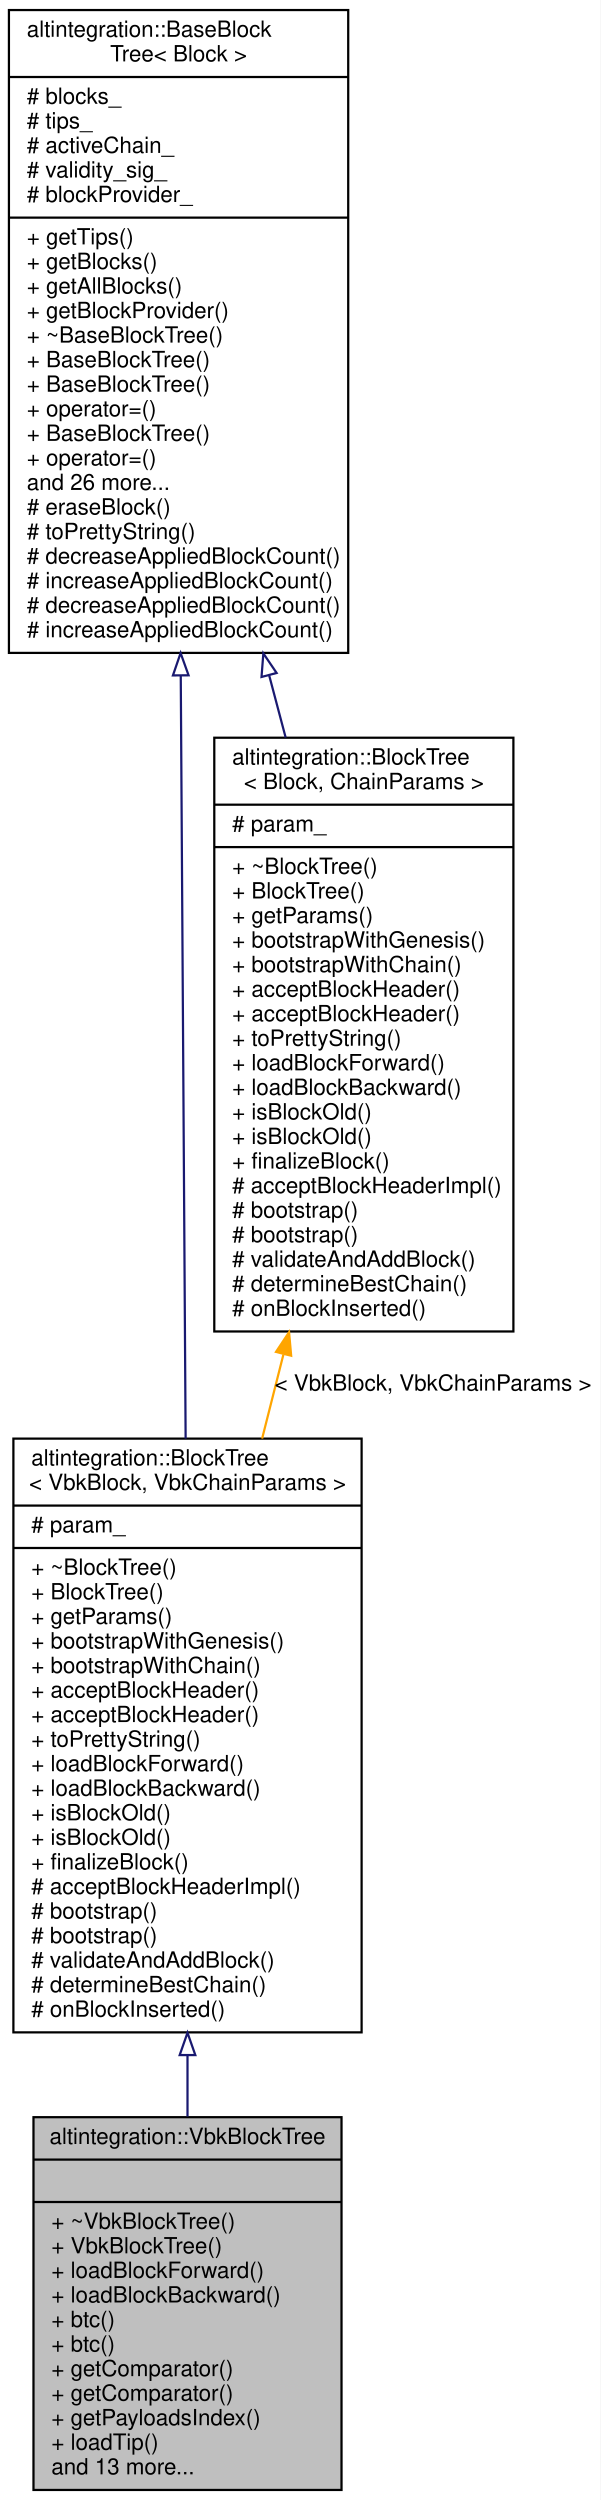
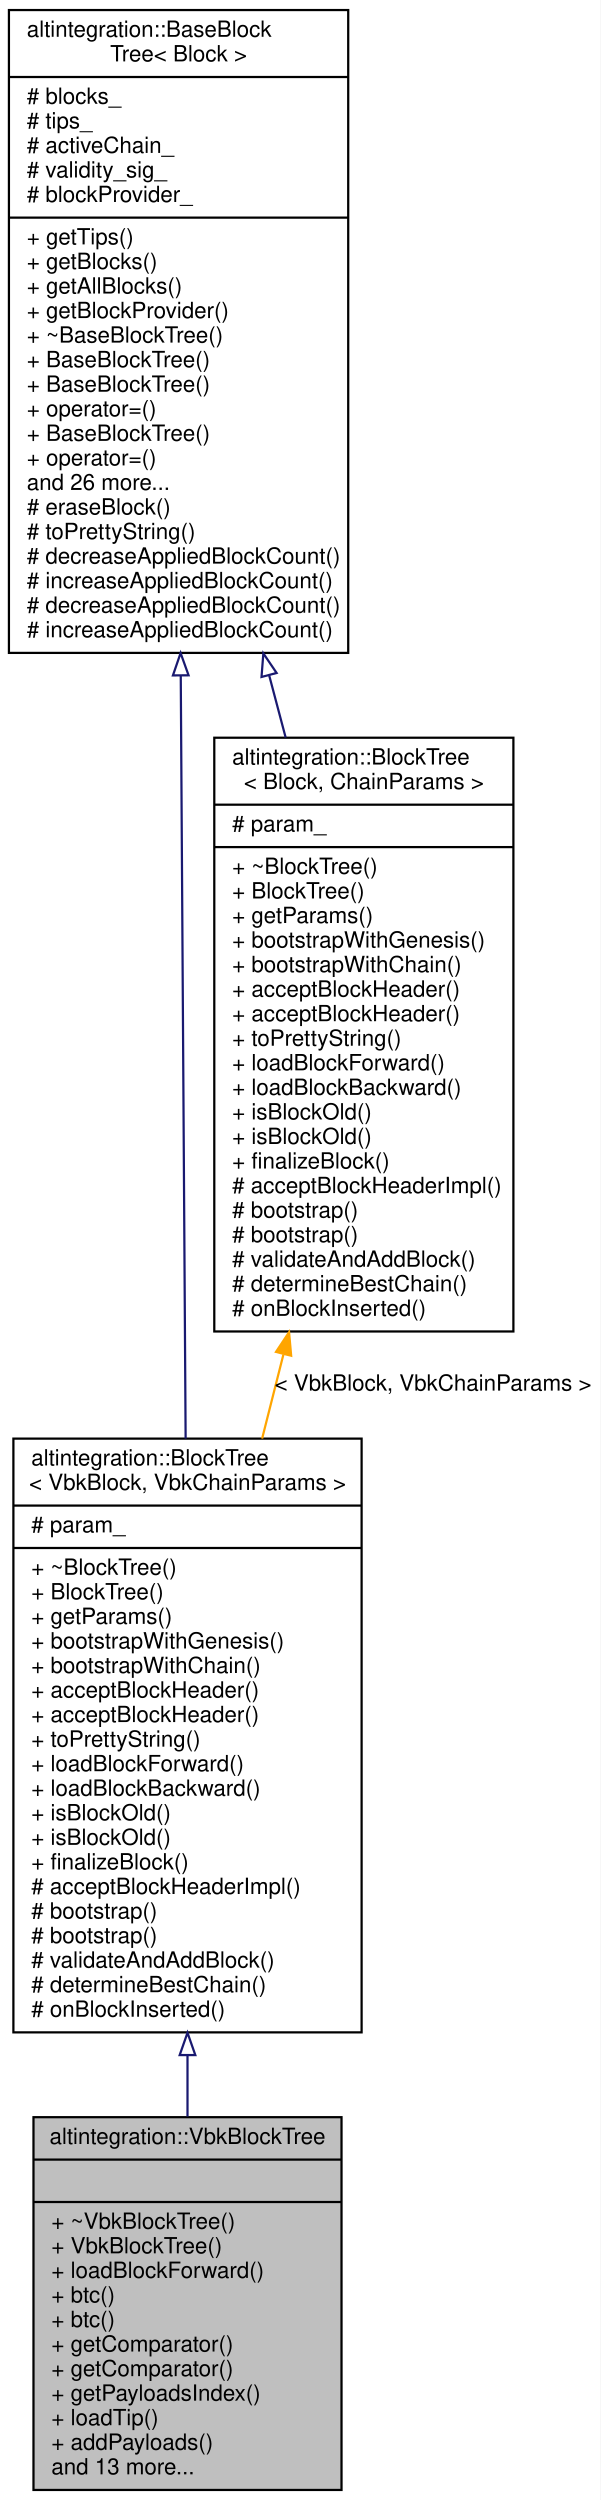
<svg xmlns="http://www.w3.org/2000/svg" xmlns:xlink="http://www.w3.org/1999/xlink" width="269pt" height="1120pt" viewBox="0.00 0.00 269.00 1120.00">
  <g id="graph0" class="graph" transform="scale(1 1) rotate(0) translate(4 1116)">
    <polygon fill="white" stroke="transparent" points="-4,4 -4,-1116 265,-1116 265,4 -4,4" />
    <g id="node1" class="node">
      <g id="a_node1">
        <a xlink:title="Veriblock block tree.">
          <polygon fill="#bfbfbf" stroke="black" points="11,-0.5 11,-167.5 149,-167.5 149,-0.5 11,-0.5" />
          <text text-anchor="middle" x="80" y="-155.5" font-family="Helvetica,sans-Serif" font-size="10.00">altintegration::VbkBlockTree</text>
          <polyline fill="none" stroke="black" points="11,-148.5 149,-148.5 " />
          <text text-anchor="middle" x="80" y="-136.5" font-family="Helvetica,sans-Serif" font-size="10.00"> </text>
          <polyline fill="none" stroke="black" points="11,-129.5 149,-129.5 " />
          <text text-anchor="start" x="19" y="-117.5" font-family="Helvetica,sans-Serif" font-size="10.00">+ ~VbkBlockTree()</text>
          <text text-anchor="start" x="19" y="-106.5" font-family="Helvetica,sans-Serif" font-size="10.00">+ VbkBlockTree()</text>
          <text text-anchor="start" x="19" y="-95.5" font-family="Helvetica,sans-Serif" font-size="10.00">+ loadBlockForward()</text>
-           <text text-anchor="start" x="19" y="-84.5" font-family="Helvetica,sans-Serif" font-size="10.00">+ loadBlockBackward()</text>
+           <text text-anchor="start" x="19" y="-84.5" font-family="Helvetica,sans-Serif" font-size="10.00">+ btc()</text>
          <text text-anchor="start" x="19" y="-73.5" font-family="Helvetica,sans-Serif" font-size="10.00">+ btc()</text>
-           <text text-anchor="start" x="19" y="-62.5" font-family="Helvetica,sans-Serif" font-size="10.00">+ btc()</text>
+           <text text-anchor="start" x="19" y="-62.5" font-family="Helvetica,sans-Serif" font-size="10.00">+ getComparator()</text>
          <text text-anchor="start" x="19" y="-51.5" font-family="Helvetica,sans-Serif" font-size="10.00">+ getComparator()</text>
-           <text text-anchor="start" x="19" y="-40.5" font-family="Helvetica,sans-Serif" font-size="10.00">+ getComparator()</text>
-           <text text-anchor="start" x="19" y="-29.5" font-family="Helvetica,sans-Serif" font-size="10.00">+ getPayloadsIndex()</text>
-           <text text-anchor="start" x="19" y="-18.5" font-family="Helvetica,sans-Serif" font-size="10.00">+ loadTip()</text>
+           <text text-anchor="start" x="19" y="-40.5" font-family="Helvetica,sans-Serif" font-size="10.00">+ getPayloadsIndex()</text>
+           <text text-anchor="start" x="19" y="-29.5" font-family="Helvetica,sans-Serif" font-size="10.00">+ loadTip()</text>
+           <text text-anchor="start" x="19" y="-18.5" font-family="Helvetica,sans-Serif" font-size="10.00">+ addPayloads()</text>
          <text text-anchor="start" x="19" y="-7.5" font-family="Helvetica,sans-Serif" font-size="10.00">and 13 more...</text>
        </a>
      </g>
    </g>
    <g id="node2" class="node">
      <g id="a_node2">
        <a xlink:href="structaltintegration_1_1BlockTree.html" target="_top" xlink:title=" ">
          <polygon fill="white" stroke="black" points="2,-205.5 2,-471.5 158,-471.5 158,-205.5 2,-205.5" />
          <text text-anchor="start" x="10" y="-459.5" font-family="Helvetica,sans-Serif" font-size="10.00">altintegration::BlockTree</text>
          <text text-anchor="middle" x="80" y="-448.5" font-family="Helvetica,sans-Serif" font-size="10.00">&lt; VbkBlock, VbkChainParams &gt;</text>
          <polyline fill="none" stroke="black" points="2,-441.5 158,-441.5 " />
          <text text-anchor="start" x="10" y="-429.5" font-family="Helvetica,sans-Serif" font-size="10.00"># param_</text>
          <polyline fill="none" stroke="black" points="2,-422.5 158,-422.5 " />
          <text text-anchor="start" x="10" y="-410.5" font-family="Helvetica,sans-Serif" font-size="10.00">+ ~BlockTree()</text>
          <text text-anchor="start" x="10" y="-399.5" font-family="Helvetica,sans-Serif" font-size="10.00">+ BlockTree()</text>
          <text text-anchor="start" x="10" y="-388.5" font-family="Helvetica,sans-Serif" font-size="10.00">+ getParams()</text>
          <text text-anchor="start" x="10" y="-377.5" font-family="Helvetica,sans-Serif" font-size="10.00">+ bootstrapWithGenesis()</text>
          <text text-anchor="start" x="10" y="-366.5" font-family="Helvetica,sans-Serif" font-size="10.00">+ bootstrapWithChain()</text>
          <text text-anchor="start" x="10" y="-355.5" font-family="Helvetica,sans-Serif" font-size="10.00">+ acceptBlockHeader()</text>
          <text text-anchor="start" x="10" y="-344.5" font-family="Helvetica,sans-Serif" font-size="10.00">+ acceptBlockHeader()</text>
          <text text-anchor="start" x="10" y="-333.5" font-family="Helvetica,sans-Serif" font-size="10.00">+ toPrettyString()</text>
          <text text-anchor="start" x="10" y="-322.5" font-family="Helvetica,sans-Serif" font-size="10.00">+ loadBlockForward()</text>
          <text text-anchor="start" x="10" y="-311.5" font-family="Helvetica,sans-Serif" font-size="10.00">+ loadBlockBackward()</text>
          <text text-anchor="start" x="10" y="-300.5" font-family="Helvetica,sans-Serif" font-size="10.00">+ isBlockOld()</text>
          <text text-anchor="start" x="10" y="-289.5" font-family="Helvetica,sans-Serif" font-size="10.00">+ isBlockOld()</text>
          <text text-anchor="start" x="10" y="-278.5" font-family="Helvetica,sans-Serif" font-size="10.00">+ finalizeBlock()</text>
          <text text-anchor="start" x="10" y="-267.5" font-family="Helvetica,sans-Serif" font-size="10.00"># acceptBlockHeaderImpl()</text>
          <text text-anchor="start" x="10" y="-256.5" font-family="Helvetica,sans-Serif" font-size="10.00"># bootstrap()</text>
          <text text-anchor="start" x="10" y="-245.5" font-family="Helvetica,sans-Serif" font-size="10.00"># bootstrap()</text>
          <text text-anchor="start" x="10" y="-234.5" font-family="Helvetica,sans-Serif" font-size="10.00"># validateAndAddBlock()</text>
          <text text-anchor="start" x="10" y="-223.5" font-family="Helvetica,sans-Serif" font-size="10.00"># determineBestChain()</text>
          <text text-anchor="start" x="10" y="-212.5" font-family="Helvetica,sans-Serif" font-size="10.00"># onBlockInserted()</text>
        </a>
      </g>
    </g>
    <g id="edge1" class="edge">
      <path fill="none" stroke="midnightblue" d="M80,-195.19C80,-185.87 80,-176.67 80,-167.8" />
      <polygon fill="none" stroke="midnightblue" points="76.5,-195.33 80,-205.33 83.5,-195.33 76.5,-195.33" />
    </g>
    <g id="node3" class="node">
      <g id="a_node3">
        <a xlink:href="structaltintegration_1_1BaseBlockTree.html" target="_top" xlink:title="Base block tree that stores all blocks, maintains tree tips, maintains active chain.">
          <polygon fill="white" stroke="black" points="0,-823.5 0,-1111.5 152,-1111.5 152,-823.5 0,-823.5" />
          <text text-anchor="start" x="8" y="-1099.5" font-family="Helvetica,sans-Serif" font-size="10.00">altintegration::BaseBlock</text>
          <text text-anchor="middle" x="76" y="-1088.5" font-family="Helvetica,sans-Serif" font-size="10.00">Tree&lt; Block &gt;</text>
          <polyline fill="none" stroke="black" points="0,-1081.5 152,-1081.5 " />
          <text text-anchor="start" x="8" y="-1069.5" font-family="Helvetica,sans-Serif" font-size="10.00"># blocks_</text>
          <text text-anchor="start" x="8" y="-1058.5" font-family="Helvetica,sans-Serif" font-size="10.00"># tips_</text>
          <text text-anchor="start" x="8" y="-1047.5" font-family="Helvetica,sans-Serif" font-size="10.00"># activeChain_</text>
          <text text-anchor="start" x="8" y="-1036.5" font-family="Helvetica,sans-Serif" font-size="10.00"># validity_sig_</text>
          <text text-anchor="start" x="8" y="-1025.5" font-family="Helvetica,sans-Serif" font-size="10.00"># blockProvider_</text>
          <polyline fill="none" stroke="black" points="0,-1018.5 152,-1018.5 " />
          <text text-anchor="start" x="8" y="-1006.5" font-family="Helvetica,sans-Serif" font-size="10.00">+ getTips()</text>
          <text text-anchor="start" x="8" y="-995.5" font-family="Helvetica,sans-Serif" font-size="10.00">+ getBlocks()</text>
          <text text-anchor="start" x="8" y="-984.5" font-family="Helvetica,sans-Serif" font-size="10.00">+ getAllBlocks()</text>
          <text text-anchor="start" x="8" y="-973.5" font-family="Helvetica,sans-Serif" font-size="10.00">+ getBlockProvider()</text>
          <text text-anchor="start" x="8" y="-962.5" font-family="Helvetica,sans-Serif" font-size="10.00">+ ~BaseBlockTree()</text>
          <text text-anchor="start" x="8" y="-951.5" font-family="Helvetica,sans-Serif" font-size="10.00">+ BaseBlockTree()</text>
          <text text-anchor="start" x="8" y="-940.5" font-family="Helvetica,sans-Serif" font-size="10.00">+ BaseBlockTree()</text>
          <text text-anchor="start" x="8" y="-929.5" font-family="Helvetica,sans-Serif" font-size="10.00">+ operator=()</text>
          <text text-anchor="start" x="8" y="-918.5" font-family="Helvetica,sans-Serif" font-size="10.00">+ BaseBlockTree()</text>
          <text text-anchor="start" x="8" y="-907.5" font-family="Helvetica,sans-Serif" font-size="10.00">+ operator=()</text>
          <text text-anchor="start" x="8" y="-896.5" font-family="Helvetica,sans-Serif" font-size="10.00">and 26 more...</text>
          <text text-anchor="start" x="8" y="-885.5" font-family="Helvetica,sans-Serif" font-size="10.00"># eraseBlock()</text>
          <text text-anchor="start" x="8" y="-874.5" font-family="Helvetica,sans-Serif" font-size="10.00"># toPrettyString()</text>
          <text text-anchor="start" x="8" y="-863.5" font-family="Helvetica,sans-Serif" font-size="10.00"># decreaseAppliedBlockCount()</text>
          <text text-anchor="start" x="8" y="-852.5" font-family="Helvetica,sans-Serif" font-size="10.00"># increaseAppliedBlockCount()</text>
          <text text-anchor="start" x="8" y="-841.5" font-family="Helvetica,sans-Serif" font-size="10.00"># decreaseAppliedBlockCount()</text>
          <text text-anchor="start" x="8" y="-830.5" font-family="Helvetica,sans-Serif" font-size="10.00"># increaseAppliedBlockCount()</text>
        </a>
      </g>
    </g>
    <g id="edge2" class="edge">
      <path fill="none" stroke="midnightblue" d="M76.98,-813.41C77.64,-708.73 78.52,-571.38 79.16,-471.52" />
      <polygon fill="none" stroke="midnightblue" points="73.48,-813.42 76.91,-823.44 80.48,-813.46 73.48,-813.42" />
    </g>
    <g id="node4" class="node">
      <g id="a_node4">
        <a xlink:href="structaltintegration_1_1BlockTree.html" target="_top" xlink:title="BlockTree is a tree of blocks with single &quot;bootstrap&quot; block as root.">
          <polygon fill="white" stroke="black" points="92,-519.5 92,-785.5 226,-785.5 226,-519.5 92,-519.5" />
          <text text-anchor="start" x="100" y="-773.5" font-family="Helvetica,sans-Serif" font-size="10.00">altintegration::BlockTree</text>
          <text text-anchor="middle" x="159" y="-762.5" font-family="Helvetica,sans-Serif" font-size="10.00">&lt; Block, ChainParams &gt;</text>
          <polyline fill="none" stroke="black" points="92,-755.5 226,-755.5 " />
          <text text-anchor="start" x="100" y="-743.5" font-family="Helvetica,sans-Serif" font-size="10.00"># param_</text>
          <polyline fill="none" stroke="black" points="92,-736.5 226,-736.5 " />
          <text text-anchor="start" x="100" y="-724.5" font-family="Helvetica,sans-Serif" font-size="10.00">+ ~BlockTree()</text>
          <text text-anchor="start" x="100" y="-713.5" font-family="Helvetica,sans-Serif" font-size="10.00">+ BlockTree()</text>
          <text text-anchor="start" x="100" y="-702.5" font-family="Helvetica,sans-Serif" font-size="10.00">+ getParams()</text>
          <text text-anchor="start" x="100" y="-691.5" font-family="Helvetica,sans-Serif" font-size="10.00">+ bootstrapWithGenesis()</text>
          <text text-anchor="start" x="100" y="-680.5" font-family="Helvetica,sans-Serif" font-size="10.00">+ bootstrapWithChain()</text>
          <text text-anchor="start" x="100" y="-669.5" font-family="Helvetica,sans-Serif" font-size="10.00">+ acceptBlockHeader()</text>
          <text text-anchor="start" x="100" y="-658.5" font-family="Helvetica,sans-Serif" font-size="10.00">+ acceptBlockHeader()</text>
          <text text-anchor="start" x="100" y="-647.5" font-family="Helvetica,sans-Serif" font-size="10.00">+ toPrettyString()</text>
          <text text-anchor="start" x="100" y="-636.5" font-family="Helvetica,sans-Serif" font-size="10.00">+ loadBlockForward()</text>
          <text text-anchor="start" x="100" y="-625.5" font-family="Helvetica,sans-Serif" font-size="10.00">+ loadBlockBackward()</text>
          <text text-anchor="start" x="100" y="-614.5" font-family="Helvetica,sans-Serif" font-size="10.00">+ isBlockOld()</text>
          <text text-anchor="start" x="100" y="-603.5" font-family="Helvetica,sans-Serif" font-size="10.00">+ isBlockOld()</text>
          <text text-anchor="start" x="100" y="-592.5" font-family="Helvetica,sans-Serif" font-size="10.00">+ finalizeBlock()</text>
          <text text-anchor="start" x="100" y="-581.5" font-family="Helvetica,sans-Serif" font-size="10.00"># acceptBlockHeaderImpl()</text>
          <text text-anchor="start" x="100" y="-570.5" font-family="Helvetica,sans-Serif" font-size="10.00"># bootstrap()</text>
          <text text-anchor="start" x="100" y="-559.5" font-family="Helvetica,sans-Serif" font-size="10.00"># bootstrap()</text>
          <text text-anchor="start" x="100" y="-548.5" font-family="Helvetica,sans-Serif" font-size="10.00"># validateAndAddBlock()</text>
          <text text-anchor="start" x="100" y="-537.5" font-family="Helvetica,sans-Serif" font-size="10.00"># determineBestChain()</text>
          <text text-anchor="start" x="100" y="-526.5" font-family="Helvetica,sans-Serif" font-size="10.00"># onBlockInserted()</text>
        </a>
      </g>
    </g>
    <g id="edge4" class="edge">
      <path fill="none" stroke="midnightblue" d="M116.56,-813.55C119.04,-804.21 121.52,-794.84 123.97,-785.6" />
      <polygon fill="none" stroke="midnightblue" points="113.16,-812.72 113.98,-823.28 119.92,-814.51 113.16,-812.72" />
    </g>
    <g id="edge3" class="edge">
      <path fill="none" stroke="orange" d="M122.96,-509.16C119.78,-496.62 116.58,-483.97 113.43,-471.52" />
      <polygon fill="orange" stroke="orange" points="119.65,-510.35 125.5,-519.18 126.44,-508.63 119.65,-510.35" />
      <text text-anchor="middle" x="190" y="-493" font-family="Helvetica,sans-Serif" font-size="10.00"> &lt; VbkBlock, VbkChainParams &gt;</text>
    </g>
  </g>
</svg>
